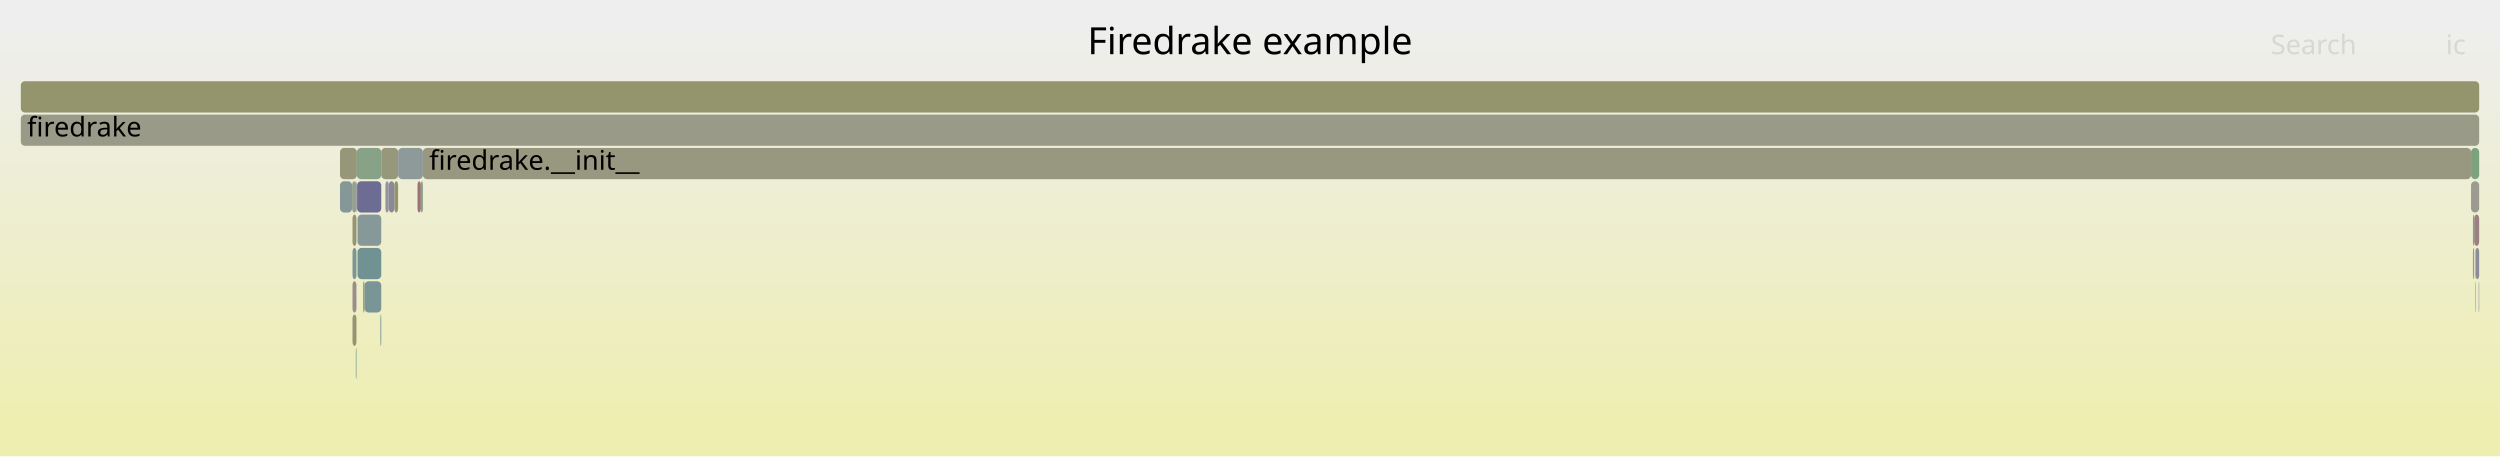
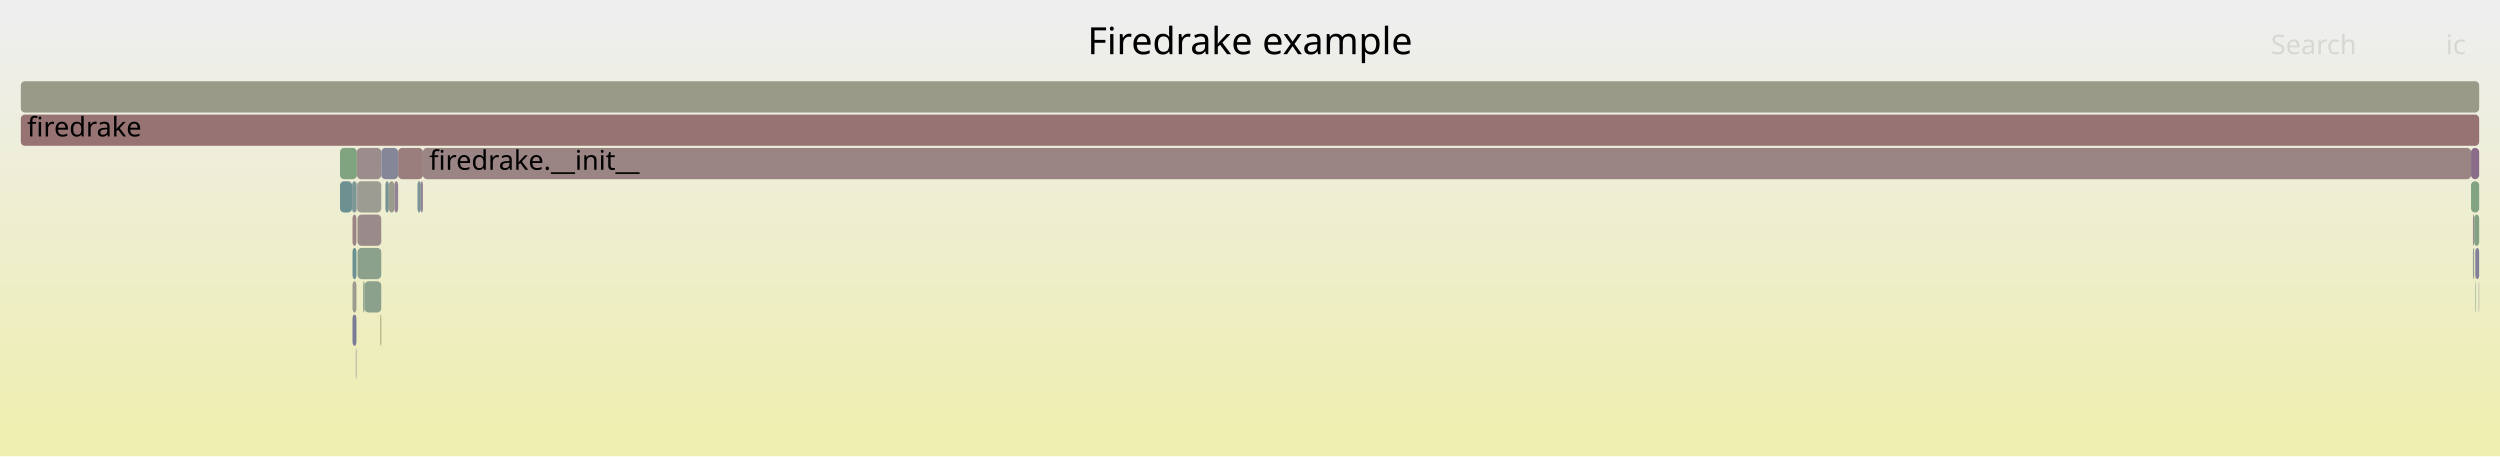
<svg xmlns="http://www.w3.org/2000/svg" version="1.1" width="1200" height="219" viewBox="0 0 1200 219">
  <defs>
    <linearGradient id="background" y1="0" y2="1" x1="0" x2="0">
      <stop stop-color="#eeeeee" offset="5%" />
      <stop stop-color="#eeeeb0" offset="95%" />
    </linearGradient>
  </defs>
  <style type="text/css">
	text { font-family:Verdana; font-size:13px; fill:rgb(0,0,0); }
	#search, #ignorecase { opacity:0.1; cursor:pointer; }
	#search:hover, #search.show, #ignorecase:hover, #ignorecase.show { opacity:1; }
	#subtitle { text-anchor:middle; font-color:rgb(160,160,160); }
	#title { text-anchor:middle; font-size:18px}
	#unzoom { cursor:pointer; }
	#frames &gt; *:hover { stroke:black; stroke-width:0.5; cursor:pointer; }
	.hide { display:none; }
	.parent { opacity:0.5; }
</style>
  <rect x="0.0" y="0" width="1200.0" height="219.0" fill="url(#background)" />
  <text id="title" x="600.00" y="26">Firedrake example</text>
  <text id="details" x="10.00" y="201"> </text>
  <text id="unzoom" x="10.00" y="26" class="hide">Reset Zoom</text>
  <text id="search" x="1090.00" y="26">Search</text>
  <text id="ignorecase" x="1174.00" y="26">ic</text>
  <text id="matched" x="1090.00" y="201"> </text>
  <g id="frames">
    <g>
-       <rect x="169.2" y="119" width="1.9" height="15.0" fill="rgb(124.328,149.27,149.27)" rx="2" ry="2" />
+       <rect x="186.6" y="87" width="2.7" height="15.0" fill="rgb(154.423,154.423,140.666)" rx="2" ry="2" />
+       <text x="189.56" y="97.5" />
+     </g>
+     <g>
+       <rect x="171.4" y="87" width="11.6" height="15.0" fill="rgb(155.559,155.559,146.172)" rx="2" ry="2" />
+       <text x="174.41" y="97.5" />
+     </g>
+     <g>
+       <rect x="163.2" y="71" width="8.1" height="15.0" fill="rgb(127.873,162.904,127.873)" rx="2" ry="2" />
+       <text x="166.18" y="81.5" />
+     </g>
+     <g>
+       <rect x="191.1" y="71" width="11.9" height="15.0" fill="rgb(153.654,124.68,124.68)" rx="2" ry="2" />
+       <text x="194.12" y="81.5" />
+     </g>
+     <g>
+       <rect x="10.0" y="55" width="1180.0" height="15.0" fill="rgb(152.384,114.941,114.941)" rx="2" ry="2" />
+       <text x="13.00" y="65.5">firedrake</text>
+     </g>
+     <g>
+       <rect x="185.0" y="87" width="1.6" height="15.0" fill="rgb(117.498,147.499,147.499)" rx="2" ry="2" />
+       <text x="187.97" y="97.5" />
+     </g>
+     <g>
+       <rect x="1188.3" y="119" width="1.7" height="15.0" fill="rgb(127.925,127.925,152.179)" rx="2" ry="2" />
+       <text x="1191.27" y="129.5" />
+     </g>
+     <g>
+       <rect x="171.6" y="103" width="11.4" height="15.0" fill="rgb(155.327,137.508,137.508)" rx="2" ry="2" />
+       <text x="174.63" y="113.5" />
+     </g>
+     <g>
+       <rect x="169.2" y="103" width="1.9" height="15.0" fill="rgb(154.632,132.178,132.178)" rx="2" ry="2" />
+       <text x="172.17" y="113.5" />
+     </g>
+     <g>
+       <rect x="182.6" y="151" width="0.4" height="15.0" fill="rgb(147.88,147.88,108.957)" rx="2" ry="2" />
+       <text x="185.59" y="161.5" />
+     </g>
+     <g>
+       <rect x="1186.1" y="71" width="3.9" height="15.0" fill="rgb(137.904,106.505,137.904)" rx="2" ry="2" />
+       <text x="1189.12" y="81.5" />
+     </g>
+     <g>
+       <rect x="170.8" y="167" width="0.3" height="15.0" fill="rgb(143.502,143.502,155.194)" rx="2" ry="2" />
+       <text x="173.81" y="177.5" />
+     </g>
+     <g>
+       <rect x="1187.0" y="119" width="0.6" height="15.0" fill="rgb(147.5,159.709,147.5)" rx="2" ry="2" />
+       <text x="1190.00" y="129.5" />
+     </g>
+     <g>
+       <rect x="174.3" y="135" width="0.7" height="15.0" fill="rgb(140.134,160.908,140.134)" rx="2" ry="2" />
+       <text x="177.27" y="145.5" />
+     </g>
+     <g>
+       <rect x="10.0" y="39" width="1180.0" height="15.0" fill="rgb(153.765,153.765,137.475)" rx="2" ry="2" />
+       <text x="13.00" y="49.5" />
+     </g>
+     <g>
+       <rect x="171.6" y="119" width="11.4" height="15.0" fill="rgb(140.182,160.901,140.182)" rx="2" ry="2" />
+       <text x="174.63" y="129.5" />
+     </g>
+     <g>
+       <rect x="200.4" y="87" width="1.6" height="15.0" fill="rgb(121.511,148.54,148.54)" rx="2" ry="2" />
+       <text x="203.41" y="97.5" />
+     </g>
+     <g>
+       <rect x="203.0" y="71" width="983.1" height="15.0" fill="rgb(154.631,132.169,132.169)" rx="2" ry="2" />
+       <text x="206.03" y="81.5">firedrake.__init__</text>
+     </g>
+     <g>
+       <rect x="169.0" y="87" width="2.1" height="15.0" fill="rgb(123.82,149.139,149.139)" rx="2" ry="2" />
+       <text x="172.03" y="97.5" />
+     </g>
+     <g>
+       <rect x="171.3" y="87" width="0.1" height="15.0" fill="rgb(144.793,144.793,155.444)" rx="2" ry="2" />
+       <text x="174.26" y="97.5" />
+     </g>
+     <g>
+       <rect x="169.2" y="135" width="1.9" height="15.0" fill="rgb(154.727,154.727,142.136)" rx="2" ry="2" />
+       <text x="172.17" y="145.5" />
+     </g>
+     <g>
+       <rect x="189.3" y="87" width="1.8" height="15.0" fill="rgb(147.347,130.702,147.347)" rx="2" ry="2" />
+       <text x="192.31" y="97.5" />
+     </g>
+     <g>
+       <rect x="1188.1" y="119" width="0.2" height="15.0" fill="rgb(133.785,95.948,133.785)" rx="2" ry="2" />
+       <text x="1191.06" y="129.5" />
+     </g>
+     <g>
+       <rect x="171.1" y="87" width="0.2" height="15.0" fill="rgb(147.892,159.646,147.892)" rx="2" ry="2" />
+       <text x="174.13" y="97.5" />
+     </g>
+     <g>
+       <rect x="202.0" y="87" width="1.0" height="15.0" fill="rgb(147.192,130.305,147.192)" rx="2" ry="2" />
+       <text x="204.96" y="97.5" />
+     </g>
+     <g>
+       <rect x="1187.0" y="103" width="0.6" height="15.0" fill="rgb(155.951,142.291,142.291)" rx="2" ry="2" />
+       <text x="1190.00" y="113.5" />
+     </g>
+     <g>
+       <rect x="1188.1" y="135" width="0.2" height="15.0" fill="rgb(104.618,144.16,144.16)" rx="2" ry="2" />
+       <text x="1191.06" y="145.5" />
+     </g>
+     <g>
+       <rect x="169.2" y="119" width="1.9" height="15.0" fill="rgb(106.854,144.74,144.74)" rx="2" ry="2" />
      <text x="172.17" y="129.5" />
    </g>
    <g>
-       <rect x="169.2" y="103" width="1.9" height="15.0" fill="rgb(149.228,149.228,115.491)" rx="2" ry="2" />
-       <text x="172.17" y="113.5" />
+       <rect x="169.2" y="151" width="1.9" height="15.0" fill="rgb(123.15,123.15,151.255)" rx="2" ry="2" />
+       <text x="172.17" y="161.5" />
    </g>
    <g>
-       <rect x="182.6" y="151" width="0.4" height="15.0" fill="rgb(112.023,146.08,146.08)" rx="2" ry="2" />
-       <text x="185.59" y="161.5" />
+       <rect x="183.0" y="71" width="8.1" height="15.0" fill="rgb(134.19,134.19,153.392)" rx="2" ry="2" />
+       <text x="185.96" y="81.5" />
    </g>
    <g>
-       <rect x="202.0" y="87" width="1.0" height="15.0" fill="rgb(135.901,161.597,135.901)" rx="2" ry="2" />
-       <text x="204.96" y="97.5" />
-     </g>
-     <g>
-       <rect x="171.6" y="103" width="11.4" height="15.0" fill="rgb(134.746,151.971,151.971)" rx="2" ry="2" />
-       <text x="174.63" y="113.5" />
-     </g>
-     <g>
-       <rect x="171.6" y="119" width="11.4" height="15.0" fill="rgb(112.544,146.215,146.215)" rx="2" ry="2" />
-       <text x="174.63" y="129.5" />
-     </g>
-     <g>
-       <rect x="1187.6" y="103" width="2.4" height="15.0" fill="rgb(154.191,128.796,128.796)" rx="2" ry="2" />
+       <rect x="1187.6" y="103" width="2.4" height="15.0" fill="rgb(131.278,162.35,131.278)" rx="2" ry="2" />
      <text x="1190.57" y="113.5" />
    </g>
    <g>
-       <rect x="203.0" y="71" width="983.1" height="15.0" fill="rgb(152.026,152.026,129.047)" rx="2" ry="2" />
-       <text x="206.03" y="81.5">firedrake.__init__</text>
+       <rect x="175.0" y="135" width="8.0" height="15.0" fill="rgb(139.187,161.063,139.187)" rx="2" ry="2" />
+       <text x="178.01" y="145.5" />
    </g>
    <g>
-       <rect x="1189.8" y="135" width="0.2" height="15.0" fill="rgb(117.06,117.06,150.076)" rx="2" ry="2" />
+       <rect x="1186.1" y="87" width="3.9" height="15.0" fill="rgb(129.535,162.634,129.535)" rx="2" ry="2" />
+       <text x="1189.12" y="97.5" />
+     </g>
+     <g>
+       <rect x="163.2" y="87" width="5.8" height="15.0" fill="rgb(109.27,145.366,145.366)" rx="2" ry="2" />
+       <text x="166.18" y="97.5" />
+     </g>
+     <g>
+       <rect x="1189.8" y="135" width="0.2" height="15.0" fill="rgb(141.177,141.177,154.744)" rx="2" ry="2" />
      <text x="1192.75" y="145.5" />
    </g>
    <g>
-       <rect x="200.4" y="87" width="1.6" height="15.0" fill="rgb(152.515,115.947,115.947)" rx="2" ry="2" />
-       <text x="203.41" y="97.5" />
-     </g>
-     <g>
-       <rect x="189.3" y="87" width="1.8" height="15.0" fill="rgb(147.886,147.886,108.987)" rx="2" ry="2" />
-       <text x="192.31" y="97.5" />
-     </g>
-     <g>
-       <rect x="1186.1" y="87" width="3.9" height="15.0" fill="rgb(155.403,155.403,145.414)" rx="2" ry="2" />
-       <text x="1189.12" y="97.5" />
-     </g>
-     <g>
-       <rect x="1186.1" y="71" width="3.9" height="15.0" fill="rgb(124.761,163.411,124.761)" rx="2" ry="2" />
-       <text x="1189.12" y="81.5" />
-     </g>
-     <g>
-       <rect x="171.3" y="71" width="11.7" height="15.0" fill="rgb(134.759,161.783,134.759)" rx="2" ry="2" />
+       <rect x="171.3" y="71" width="11.7" height="15.0" fill="rgb(155.837,141.418,141.418)" rx="2" ry="2" />
      <text x="174.26" y="81.5" />
-     </g>
-     <g>
-       <rect x="169.0" y="87" width="2.1" height="15.0" fill="rgb(147.377,159.729,147.377)" rx="2" ry="2" />
-       <text x="172.03" y="97.5" />
-     </g>
-     <g>
-       <rect x="169.2" y="135" width="1.9" height="15.0" fill="rgb(155.76,140.825,140.825)" rx="2" ry="2" />
-       <text x="172.17" y="145.5" />
-     </g>
-     <g>
-       <rect x="1188.1" y="135" width="0.2" height="15.0" fill="rgb(152.857,118.57,118.57)" rx="2" ry="2" />
-       <text x="1191.06" y="145.5" />
-     </g>
-     <g>
-       <rect x="185.0" y="87" width="1.6" height="15.0" fill="rgb(147.855,147.855,156.036)" rx="2" ry="2" />
-       <text x="187.97" y="97.5" />
-     </g>
-     <g>
-       <rect x="186.6" y="87" width="2.7" height="15.0" fill="rgb(137.24,137.24,153.982)" rx="2" ry="2" />
-       <text x="189.56" y="97.5" />
-     </g>
-     <g>
-       <rect x="1187.0" y="119" width="0.6" height="15.0" fill="rgb(147.031,155.156,155.156)" rx="2" ry="2" />
-       <text x="1190.00" y="129.5" />
-     </g>
-     <g>
-       <rect x="1188.3" y="119" width="1.7" height="15.0" fill="rgb(140.353,140.353,154.584)" rx="2" ry="2" />
-       <text x="1191.27" y="129.5" />
-     </g>
-     <g>
-       <rect x="171.4" y="87" width="11.6" height="15.0" fill="rgb(108.846,108.846,148.486)" rx="2" ry="2" />
-       <text x="174.41" y="97.5" />
-     </g>
-     <g>
-       <rect x="171.1" y="87" width="0.2" height="15.0" fill="rgb(134.397,134.397,153.432)" rx="2" ry="2" />
-       <text x="174.13" y="97.5" />
-     </g>
-     <g>
-       <rect x="163.2" y="71" width="8.1" height="15.0" fill="rgb(150.308,150.308,120.724)" rx="2" ry="2" />
-       <text x="166.18" y="81.5" />
-     </g>
-     <g>
-       <rect x="174.3" y="135" width="0.7" height="15.0" fill="rgb(149.174,149.174,115.227)" rx="2" ry="2" />
-       <text x="177.27" y="145.5" />
-     </g>
-     <g>
-       <rect x="10.0" y="39" width="1180.0" height="15.0" fill="rgb(147.971,147.971,109.397)" rx="2" ry="2" />
-       <text x="13.00" y="49.5" />
-     </g>
-     <g>
-       <rect x="170.8" y="167" width="0.3" height="15.0" fill="rgb(105.631,144.423,144.423)" rx="2" ry="2" />
-       <text x="173.81" y="177.5" />
-     </g>
-     <g>
-       <rect x="175.0" y="135" width="8.0" height="15.0" fill="rgb(121.956,148.655,148.655)" rx="2" ry="2" />
-       <text x="178.01" y="145.5" />
-     </g>
-     <g>
-       <rect x="171.3" y="87" width="0.1" height="15.0" fill="rgb(152.097,112.745,112.745)" rx="2" ry="2" />
-       <text x="174.26" y="97.5" />
-     </g>
-     <g>
-       <rect x="163.2" y="87" width="5.8" height="15.0" fill="rgb(132.829,151.474,151.474)" rx="2" ry="2" />
-       <text x="166.18" y="97.5" />
-     </g>
-     <g>
-       <rect x="169.2" y="151" width="1.9" height="15.0" fill="rgb(149.334,149.334,116.005)" rx="2" ry="2" />
-       <text x="172.17" y="161.5" />
-     </g>
-     <g>
-       <rect x="1187.0" y="103" width="0.6" height="15.0" fill="rgb(137.961,152.805,152.805)" rx="2" ry="2" />
-       <text x="1190.00" y="113.5" />
-     </g>
-     <g>
-       <rect x="1188.1" y="119" width="0.2" height="15.0" fill="rgb(153.584,153.584,136.599)" rx="2" ry="2" />
-       <text x="1191.06" y="129.5" />
-     </g>
-     <g>
-       <rect x="183.0" y="71" width="8.1" height="15.0" fill="rgb(150.686,150.686,122.556)" rx="2" ry="2" />
-       <text x="185.96" y="81.5" />
-     </g>
-     <g>
-       <rect x="10.0" y="55" width="1180.0" height="15.0" fill="rgb(153.649,153.649,136.915)" rx="2" ry="2" />
-       <text x="13.00" y="65.5">firedrake</text>
-     </g>
-     <g>
-       <rect x="191.1" y="71" width="11.9" height="15.0" fill="rgb(142.121,153.883,153.883)" rx="2" ry="2" />
-       <text x="194.12" y="81.5" />
    </g>
  </g>
</svg>
